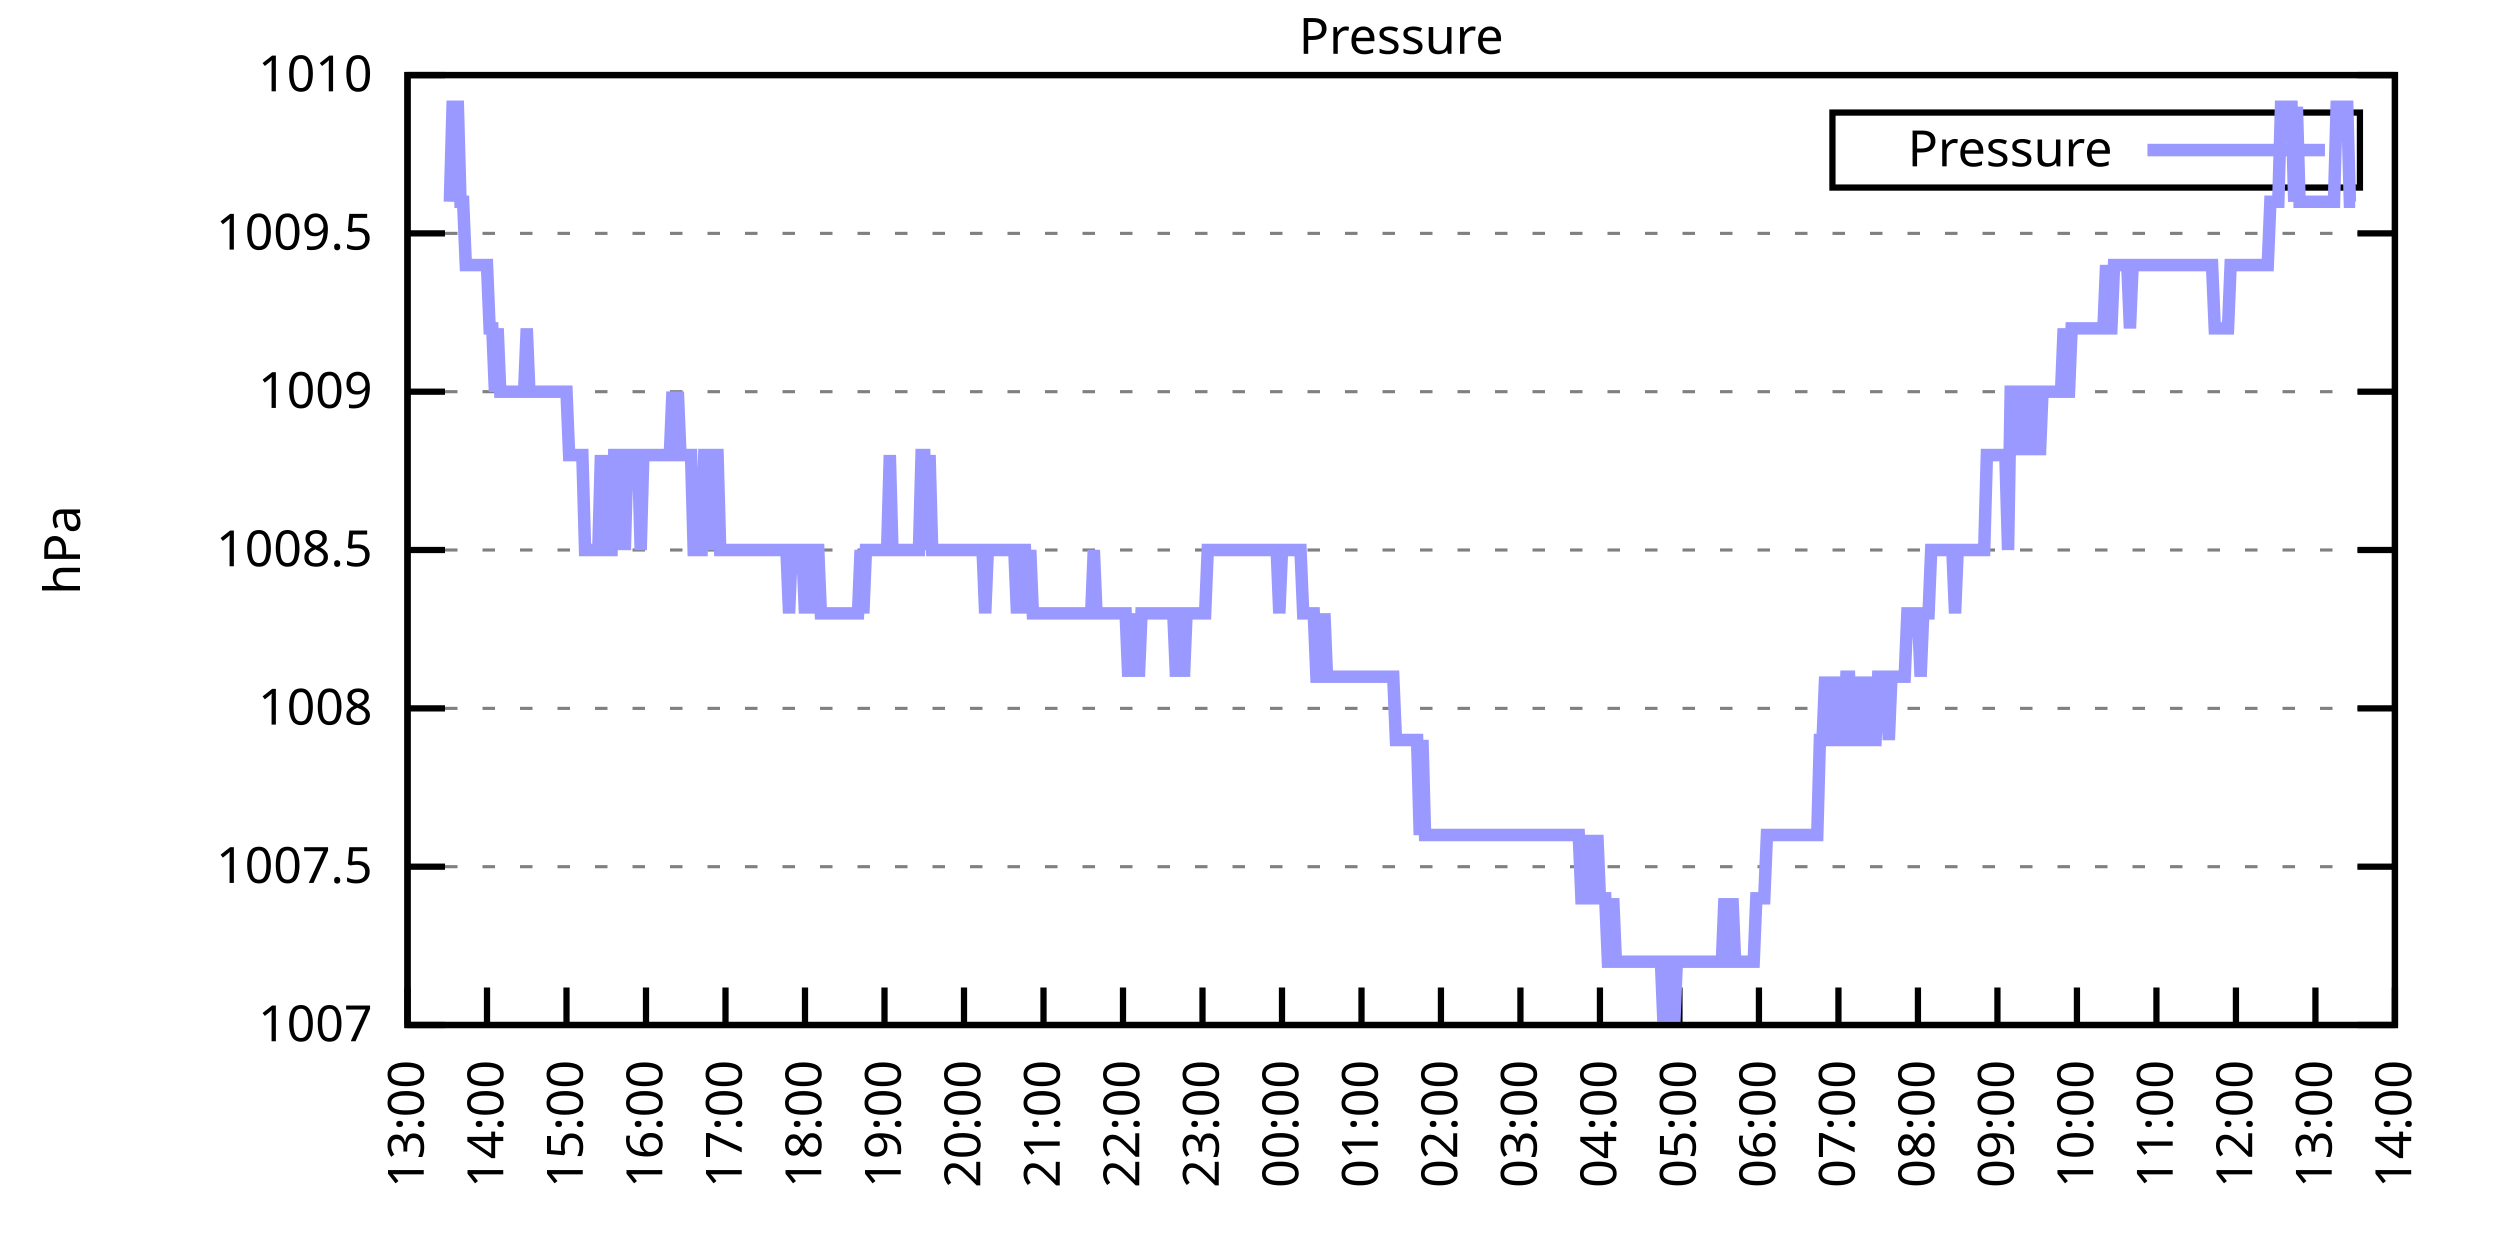
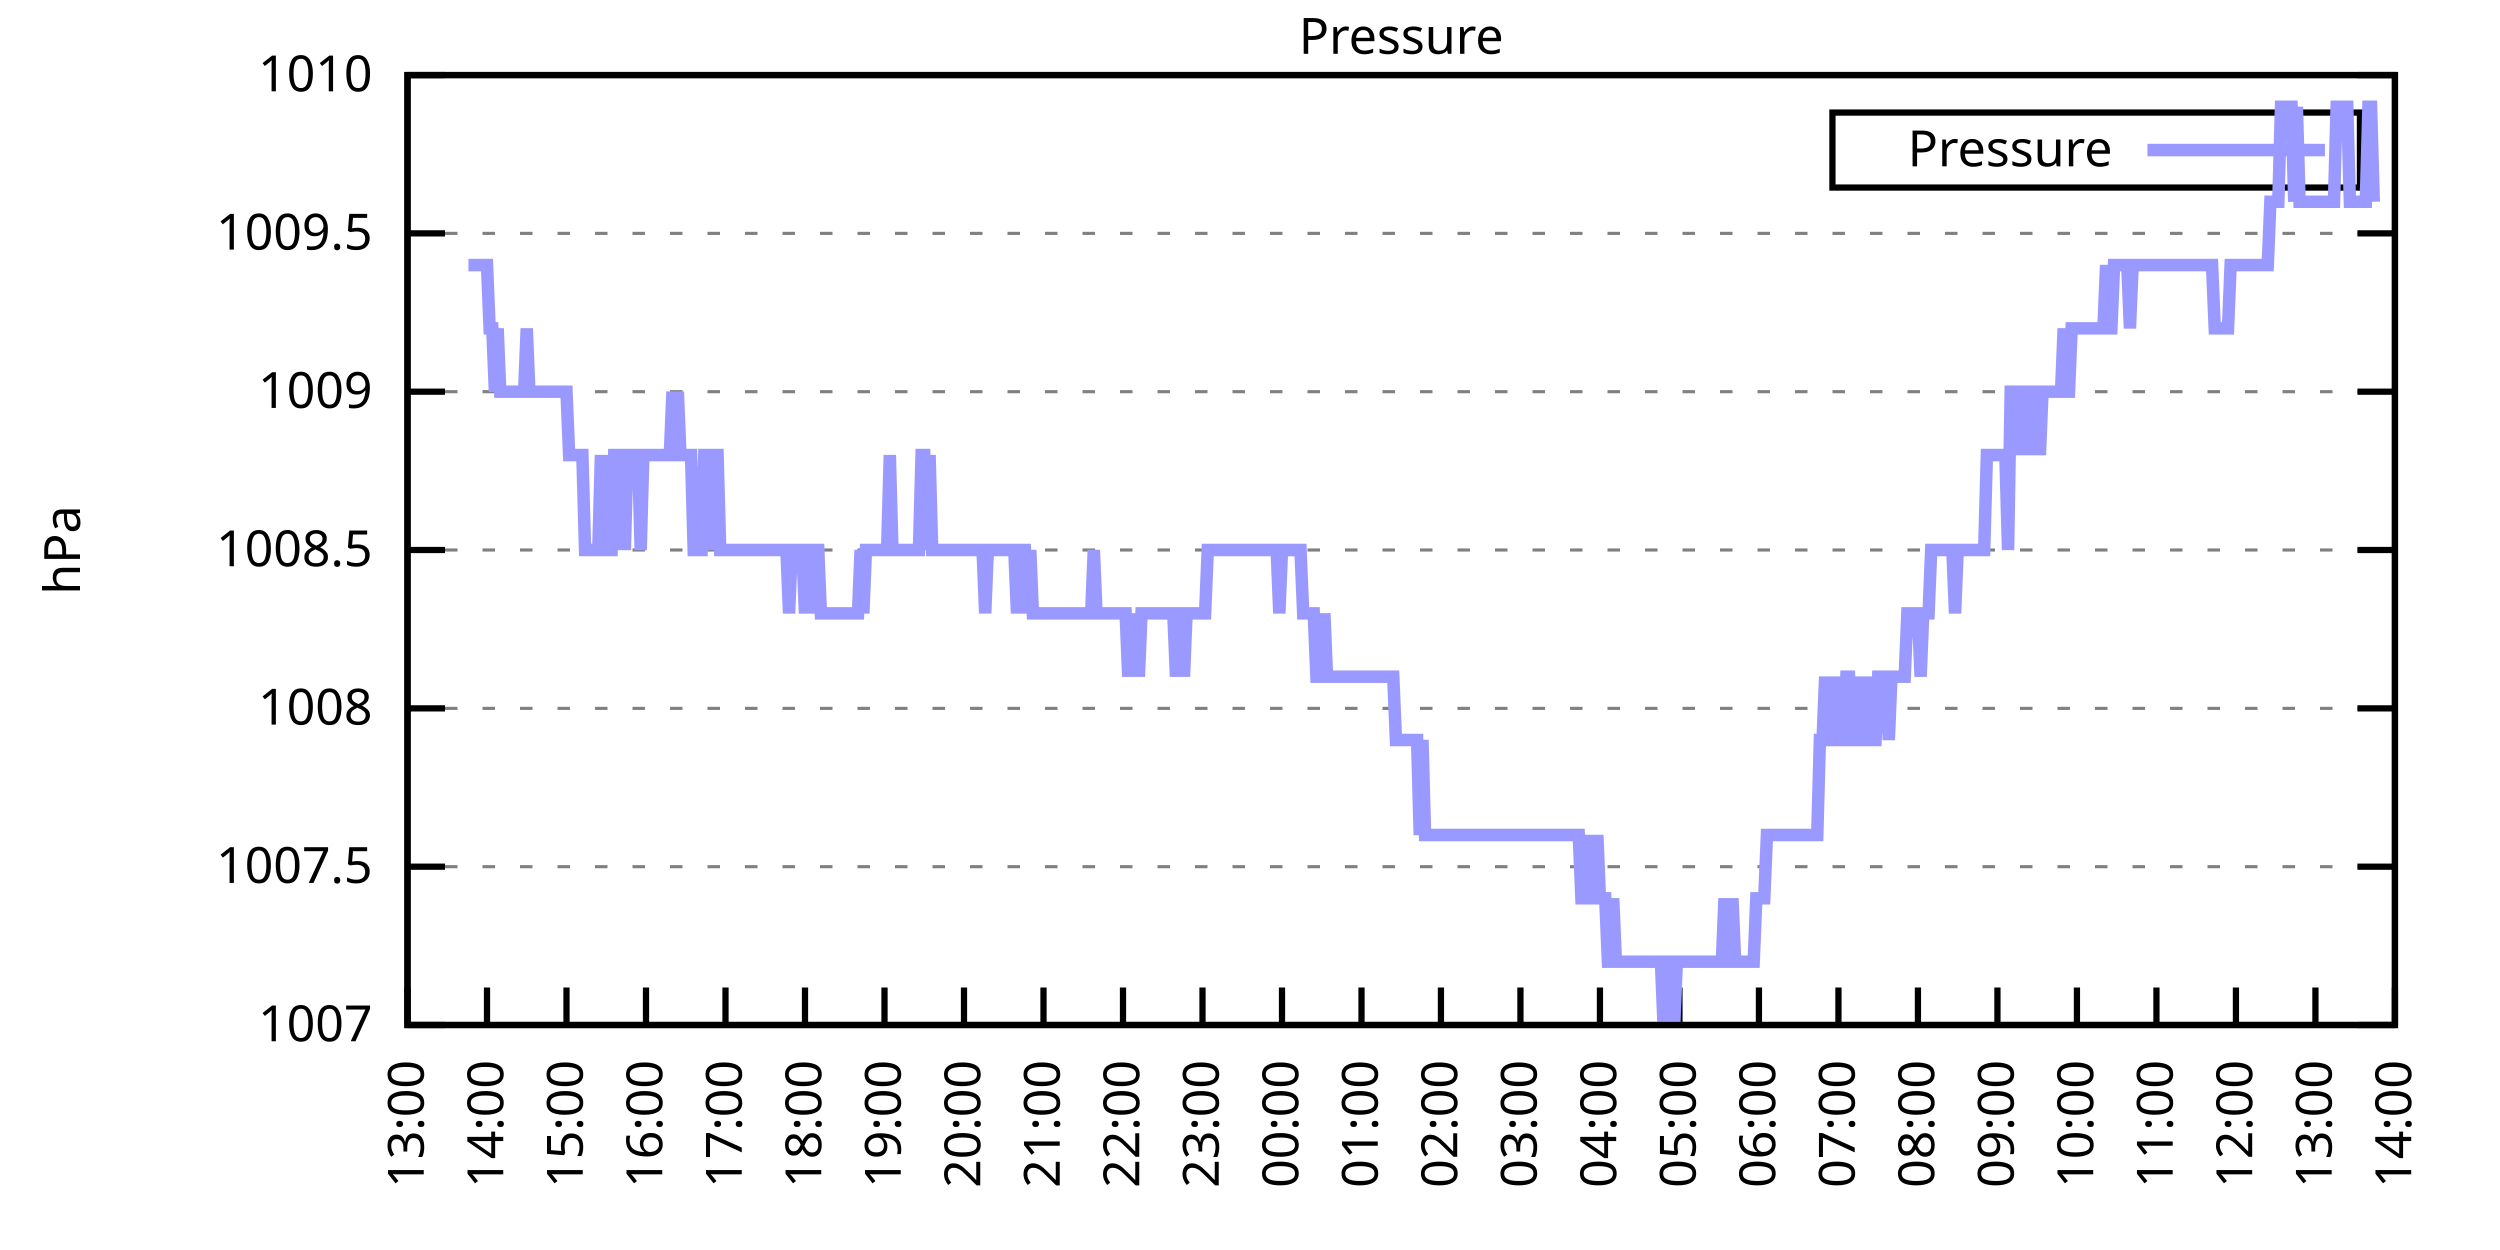
<svg xmlns="http://www.w3.org/2000/svg" xmlns:xlink="http://www.w3.org/1999/xlink" width="400" height="200" viewBox="0 0 400 200">
  <g id="gnuplot_canvas">
    <rect x="0" y="0" width="400" height="200" fill="none" />
    <defs>
      <circle id="gpDot" r="0.5" stroke-width="0.5" stroke="currentColor" />
      <path id="gpPt0" stroke-width="0.333" stroke="currentColor" d="M-1,0 h2 M0,-1 v2" />
      <path id="gpPt1" stroke-width="0.333" stroke="currentColor" d="M-1,-1 L1,1 M1,-1 L-1,1" />
      <path id="gpPt2" stroke-width="0.333" stroke="currentColor" d="M-1,0 L1,0 M0,-1 L0,1 M-1,-1 L1,1 M-1,1 L1,-1" />
      <rect id="gpPt3" stroke-width="0.333" stroke="currentColor" x="-1" y="-1" width="2" height="2" />
      <rect id="gpPt4" stroke-width="0.333" stroke="currentColor" fill="currentColor" x="-1" y="-1" width="2" height="2" />
      <circle id="gpPt5" stroke-width="0.333" stroke="currentColor" cx="0" cy="0" r="1" />
      <use xlink:href="#gpPt5" id="gpPt6" fill="currentColor" stroke="none" />
      <path id="gpPt7" stroke-width="0.333" stroke="currentColor" d="M0,-1.33 L-1.33,0.67 L1.33,0.67 z" />
      <use xlink:href="#gpPt7" id="gpPt8" fill="currentColor" stroke="none" />
      <use xlink:href="#gpPt7" id="gpPt9" stroke="currentColor" transform="rotate(180)" />
      <use xlink:href="#gpPt9" id="gpPt10" fill="currentColor" stroke="none" />
      <use xlink:href="#gpPt3" id="gpPt11" stroke="currentColor" transform="rotate(45)" />
      <use xlink:href="#gpPt11" id="gpPt12" fill="currentColor" stroke="none" />
      <path id="gpPt13" stroke-width="0.333" stroke="currentColor" d="M0,1.330 L1.265,0.411 L0.782,-1.067 L-0.782,-1.076 L-1.265,0.411 z" />
      <use xlink:href="#gpPt13" id="gpPt14" fill="currentColor" stroke="none" />
      <filter id="textbox" filterUnits="objectBoundingBox" x="0" y="0" height="1" width="1">
        <feFlood flood-color="white" flood-opacity="1" result="bgnd" />
        <feComposite in="SourceGraphic" in2="bgnd" operator="atop" />
      </filter>
      <filter id="greybox" filterUnits="objectBoundingBox" x="0" y="0" height="1" width="1">
        <feFlood flood-color="lightgrey" flood-opacity="1" result="grey" />
        <feComposite in="SourceGraphic" in2="grey" operator="atop" />
      </filter>
    </defs>
    <g fill="none" color="white" stroke="currentColor" stroke-width="1.00" stroke-linecap="butt" stroke-linejoin="miter">
</g>
    <g fill="none" color="black" stroke="currentColor" stroke-width="1.00" stroke-linecap="butt" stroke-linejoin="miter">
      <g stroke="none" shape-rendering="crispEdges">
        <polygon fill="rgb(255, 255, 255)" points="65.20,164.00 383.18,164.00 383.18,12.02 65.20,12.02 " />
      </g>
    </g>
    <g fill="none" color="black" stroke="currentColor" stroke-width="1.00" stroke-linecap="butt" stroke-linejoin="miter">
</g>
    <g fill="none" color="black" stroke="black" stroke-width="0.50" stroke-linecap="butt" stroke-linejoin="miter">
</g>
    <g fill="none" color="gray" stroke="currentColor" stroke-width="0.50" stroke-linecap="butt" stroke-linejoin="miter">
      <path stroke="gray" stroke-dasharray="2,4" class="gridline" d="M65.20,164.00 L383.19,164.00  " />
    </g>
    <g fill="none" color="gray" stroke="gray" stroke-width="1.00" stroke-linecap="butt" stroke-linejoin="miter">
</g>
    <g fill="none" color="black" stroke="currentColor" stroke-width="1.00" stroke-linecap="butt" stroke-linejoin="miter">
      <path stroke="black" d="M65.20,164.00 L71.20,164.00 M383.19,164.00 L377.19,164.00  " />
      <g transform="translate(59.60,166.60)" stroke="none" fill="black" font-family="Sans" font-size="8.00" text-anchor="end">
        <text>
          <tspan font-family="Sans"> 1007</tspan>
        </text>
      </g>
    </g>
    <g fill="none" color="black" stroke="currentColor" stroke-width="1.00" stroke-linecap="butt" stroke-linejoin="miter">
</g>
    <g fill="none" color="black" stroke="black" stroke-width="0.50" stroke-linecap="butt" stroke-linejoin="miter">
</g>
    <g fill="none" color="gray" stroke="currentColor" stroke-width="0.50" stroke-linecap="butt" stroke-linejoin="miter">
      <path stroke="gray" stroke-dasharray="2,4" class="gridline" d="M65.20,138.67 L383.19,138.67  " />
    </g>
    <g fill="none" color="gray" stroke="gray" stroke-width="1.00" stroke-linecap="butt" stroke-linejoin="miter">
</g>
    <g fill="none" color="black" stroke="currentColor" stroke-width="1.00" stroke-linecap="butt" stroke-linejoin="miter">
      <path stroke="black" d="M65.20,138.67 L71.20,138.67 M383.19,138.67 L377.19,138.67  " />
      <g transform="translate(59.60,141.27)" stroke="none" fill="black" font-family="Sans" font-size="8.00" text-anchor="end">
        <text>
          <tspan font-family="Sans"> 1007.5</tspan>
        </text>
      </g>
    </g>
    <g fill="none" color="black" stroke="currentColor" stroke-width="1.00" stroke-linecap="butt" stroke-linejoin="miter">
</g>
    <g fill="none" color="black" stroke="black" stroke-width="0.50" stroke-linecap="butt" stroke-linejoin="miter">
</g>
    <g fill="none" color="gray" stroke="currentColor" stroke-width="0.50" stroke-linecap="butt" stroke-linejoin="miter">
      <path stroke="gray" stroke-dasharray="2,4" class="gridline" d="M65.20,113.34 L383.19,113.34  " />
    </g>
    <g fill="none" color="gray" stroke="gray" stroke-width="1.00" stroke-linecap="butt" stroke-linejoin="miter">
</g>
    <g fill="none" color="black" stroke="currentColor" stroke-width="1.00" stroke-linecap="butt" stroke-linejoin="miter">
      <path stroke="black" d="M65.20,113.34 L71.20,113.34 M383.19,113.34 L377.19,113.34  " />
      <g transform="translate(59.60,115.94)" stroke="none" fill="black" font-family="Sans" font-size="8.00" text-anchor="end">
        <text>
          <tspan font-family="Sans"> 1008</tspan>
        </text>
      </g>
    </g>
    <g fill="none" color="black" stroke="currentColor" stroke-width="1.00" stroke-linecap="butt" stroke-linejoin="miter">
</g>
    <g fill="none" color="black" stroke="black" stroke-width="0.50" stroke-linecap="butt" stroke-linejoin="miter">
</g>
    <g fill="none" color="gray" stroke="currentColor" stroke-width="0.50" stroke-linecap="butt" stroke-linejoin="miter">
      <path stroke="gray" stroke-dasharray="2,4" class="gridline" d="M65.20,88.00 L383.19,88.00  " />
    </g>
    <g fill="none" color="gray" stroke="gray" stroke-width="1.00" stroke-linecap="butt" stroke-linejoin="miter">
</g>
    <g fill="none" color="black" stroke="currentColor" stroke-width="1.00" stroke-linecap="butt" stroke-linejoin="miter">
      <path stroke="black" d="M65.20,88.00 L71.20,88.00 M383.19,88.00 L377.19,88.00  " />
      <g transform="translate(59.60,90.60)" stroke="none" fill="black" font-family="Sans" font-size="8.00" text-anchor="end">
        <text>
          <tspan font-family="Sans"> 1008.5</tspan>
        </text>
      </g>
    </g>
    <g fill="none" color="black" stroke="currentColor" stroke-width="1.00" stroke-linecap="butt" stroke-linejoin="miter">
</g>
    <g fill="none" color="black" stroke="black" stroke-width="0.50" stroke-linecap="butt" stroke-linejoin="miter">
</g>
    <g fill="none" color="gray" stroke="currentColor" stroke-width="0.50" stroke-linecap="butt" stroke-linejoin="miter">
      <path stroke="gray" stroke-dasharray="2,4" class="gridline" d="M65.20,62.67 L383.19,62.67  " />
    </g>
    <g fill="none" color="gray" stroke="gray" stroke-width="1.00" stroke-linecap="butt" stroke-linejoin="miter">
</g>
    <g fill="none" color="black" stroke="currentColor" stroke-width="1.00" stroke-linecap="butt" stroke-linejoin="miter">
      <path stroke="black" d="M65.20,62.67 L71.20,62.67 M383.19,62.67 L377.19,62.67  " />
      <g transform="translate(59.60,65.27)" stroke="none" fill="black" font-family="Sans" font-size="8.00" text-anchor="end">
        <text>
          <tspan font-family="Sans"> 1009</tspan>
        </text>
      </g>
    </g>
    <g fill="none" color="black" stroke="currentColor" stroke-width="1.00" stroke-linecap="butt" stroke-linejoin="miter">
</g>
    <g fill="none" color="black" stroke="black" stroke-width="0.50" stroke-linecap="butt" stroke-linejoin="miter">
</g>
    <g fill="none" color="gray" stroke="currentColor" stroke-width="0.50" stroke-linecap="butt" stroke-linejoin="miter">
      <path stroke="gray" stroke-dasharray="2,4" class="gridline" d="M65.20,37.34 L383.19,37.34  " />
    </g>
    <g fill="none" color="gray" stroke="gray" stroke-width="1.00" stroke-linecap="butt" stroke-linejoin="miter">
</g>
    <g fill="none" color="black" stroke="currentColor" stroke-width="1.00" stroke-linecap="butt" stroke-linejoin="miter">
      <path stroke="black" d="M65.20,37.34 L71.20,37.34 M383.19,37.34 L377.19,37.34  " />
      <g transform="translate(59.60,39.94)" stroke="none" fill="black" font-family="Sans" font-size="8.00" text-anchor="end">
        <text>
          <tspan font-family="Sans"> 1009.5</tspan>
        </text>
      </g>
    </g>
    <g fill="none" color="black" stroke="currentColor" stroke-width="1.00" stroke-linecap="butt" stroke-linejoin="miter">
</g>
    <g fill="none" color="black" stroke="black" stroke-width="0.50" stroke-linecap="butt" stroke-linejoin="miter">
</g>
    <g fill="none" color="gray" stroke="currentColor" stroke-width="0.50" stroke-linecap="butt" stroke-linejoin="miter">
      <path stroke="gray" stroke-dasharray="2,4" class="gridline" d="M65.20,12.01 L383.19,12.01  " />
    </g>
    <g fill="none" color="gray" stroke="gray" stroke-width="1.00" stroke-linecap="butt" stroke-linejoin="miter">
</g>
    <g fill="none" color="black" stroke="currentColor" stroke-width="1.00" stroke-linecap="butt" stroke-linejoin="miter">
      <path stroke="black" d="M65.20,12.01 L71.20,12.01 M383.19,12.01 L377.19,12.01  " />
      <g transform="translate(59.60,14.61)" stroke="none" fill="black" font-family="Sans" font-size="8.00" text-anchor="end">
        <text>
          <tspan font-family="Sans"> 1010</tspan>
        </text>
      </g>
    </g>
    <g fill="none" color="black" stroke="currentColor" stroke-width="1.00" stroke-linecap="butt" stroke-linejoin="miter">
      <path stroke="black" d="M65.20,164.00 L65.20,158.00  " />
      <g transform="translate(67.80,169.60) rotate(270.00)" stroke="none" fill="black" font-family="Sans" font-size="8.00" text-anchor="end">
        <text>
          <tspan font-family="Sans">13:00</tspan>
        </text>
      </g>
    </g>
    <g fill="none" color="black" stroke="currentColor" stroke-width="1.00" stroke-linecap="butt" stroke-linejoin="miter">
      <path stroke="black" d="M77.92,164.00 L77.92,158.00  " />
      <g transform="translate(80.52,169.60) rotate(270.00)" stroke="none" fill="black" font-family="Sans" font-size="8.00" text-anchor="end">
        <text>
          <tspan font-family="Sans">14:00</tspan>
        </text>
      </g>
    </g>
    <g fill="none" color="black" stroke="currentColor" stroke-width="1.00" stroke-linecap="butt" stroke-linejoin="miter">
      <path stroke="black" d="M90.64,164.00 L90.64,158.00  " />
      <g transform="translate(93.24,169.60) rotate(270.00)" stroke="none" fill="black" font-family="Sans" font-size="8.00" text-anchor="end">
        <text>
          <tspan font-family="Sans">15:00</tspan>
        </text>
      </g>
    </g>
    <g fill="none" color="black" stroke="currentColor" stroke-width="1.00" stroke-linecap="butt" stroke-linejoin="miter">
      <path stroke="black" d="M103.36,164.00 L103.36,158.00  " />
      <g transform="translate(105.96,169.60) rotate(270.00)" stroke="none" fill="black" font-family="Sans" font-size="8.00" text-anchor="end">
        <text>
          <tspan font-family="Sans">16:00</tspan>
        </text>
      </g>
    </g>
    <g fill="none" color="black" stroke="currentColor" stroke-width="1.00" stroke-linecap="butt" stroke-linejoin="miter">
      <path stroke="black" d="M116.08,164.00 L116.08,158.00  " />
      <g transform="translate(118.68,169.60) rotate(270.00)" stroke="none" fill="black" font-family="Sans" font-size="8.00" text-anchor="end">
        <text>
          <tspan font-family="Sans">17:00</tspan>
        </text>
      </g>
    </g>
    <g fill="none" color="black" stroke="currentColor" stroke-width="1.00" stroke-linecap="butt" stroke-linejoin="miter">
      <path stroke="black" d="M128.80,164.00 L128.80,158.00  " />
      <g transform="translate(131.40,169.60) rotate(270.00)" stroke="none" fill="black" font-family="Sans" font-size="8.00" text-anchor="end">
        <text>
          <tspan font-family="Sans">18:00</tspan>
        </text>
      </g>
    </g>
    <g fill="none" color="black" stroke="currentColor" stroke-width="1.00" stroke-linecap="butt" stroke-linejoin="miter">
      <path stroke="black" d="M141.52,164.00 L141.52,158.00  " />
      <g transform="translate(144.12,169.60) rotate(270.00)" stroke="none" fill="black" font-family="Sans" font-size="8.00" text-anchor="end">
        <text>
          <tspan font-family="Sans">19:00</tspan>
        </text>
      </g>
    </g>
    <g fill="none" color="black" stroke="currentColor" stroke-width="1.00" stroke-linecap="butt" stroke-linejoin="miter">
      <path stroke="black" d="M154.24,164.00 L154.24,158.00  " />
      <g transform="translate(156.84,169.60) rotate(270.00)" stroke="none" fill="black" font-family="Sans" font-size="8.00" text-anchor="end">
        <text>
          <tspan font-family="Sans">20:00</tspan>
        </text>
      </g>
    </g>
    <g fill="none" color="black" stroke="currentColor" stroke-width="1.00" stroke-linecap="butt" stroke-linejoin="miter">
      <path stroke="black" d="M166.96,164.00 L166.96,158.00  " />
      <g transform="translate(169.56,169.60) rotate(270.00)" stroke="none" fill="black" font-family="Sans" font-size="8.00" text-anchor="end">
        <text>
          <tspan font-family="Sans">21:00</tspan>
        </text>
      </g>
    </g>
    <g fill="none" color="black" stroke="currentColor" stroke-width="1.00" stroke-linecap="butt" stroke-linejoin="miter">
      <path stroke="black" d="M179.68,164.00 L179.68,158.00  " />
      <g transform="translate(182.28,169.60) rotate(270.00)" stroke="none" fill="black" font-family="Sans" font-size="8.00" text-anchor="end">
        <text>
          <tspan font-family="Sans">22:00</tspan>
        </text>
      </g>
    </g>
    <g fill="none" color="black" stroke="currentColor" stroke-width="1.00" stroke-linecap="butt" stroke-linejoin="miter">
      <path stroke="black" d="M192.40,164.00 L192.40,158.00  " />
      <g transform="translate(195.00,169.60) rotate(270.00)" stroke="none" fill="black" font-family="Sans" font-size="8.00" text-anchor="end">
        <text>
          <tspan font-family="Sans">23:00</tspan>
        </text>
      </g>
    </g>
    <g fill="none" color="black" stroke="currentColor" stroke-width="1.00" stroke-linecap="butt" stroke-linejoin="miter">
      <path stroke="black" d="M205.12,164.00 L205.12,158.00  " />
      <g transform="translate(207.72,169.60) rotate(270.00)" stroke="none" fill="black" font-family="Sans" font-size="8.00" text-anchor="end">
        <text>
          <tspan font-family="Sans">00:00</tspan>
        </text>
      </g>
    </g>
    <g fill="none" color="black" stroke="currentColor" stroke-width="1.00" stroke-linecap="butt" stroke-linejoin="miter">
      <path stroke="black" d="M217.84,164.00 L217.84,158.00  " />
      <g transform="translate(220.44,169.60) rotate(270.00)" stroke="none" fill="black" font-family="Sans" font-size="8.00" text-anchor="end">
        <text>
          <tspan font-family="Sans">01:00</tspan>
        </text>
      </g>
    </g>
    <g fill="none" color="black" stroke="currentColor" stroke-width="1.00" stroke-linecap="butt" stroke-linejoin="miter">
      <path stroke="black" d="M230.55,164.00 L230.55,158.00  " />
      <g transform="translate(233.15,169.60) rotate(270.00)" stroke="none" fill="black" font-family="Sans" font-size="8.00" text-anchor="end">
        <text>
          <tspan font-family="Sans">02:00</tspan>
        </text>
      </g>
    </g>
    <g fill="none" color="black" stroke="currentColor" stroke-width="1.00" stroke-linecap="butt" stroke-linejoin="miter">
      <path stroke="black" d="M243.27,164.00 L243.27,158.00  " />
      <g transform="translate(245.87,169.60) rotate(270.00)" stroke="none" fill="black" font-family="Sans" font-size="8.00" text-anchor="end">
        <text>
          <tspan font-family="Sans">03:00</tspan>
        </text>
      </g>
    </g>
    <g fill="none" color="black" stroke="currentColor" stroke-width="1.00" stroke-linecap="butt" stroke-linejoin="miter">
      <path stroke="black" d="M255.99,164.00 L255.99,158.00  " />
      <g transform="translate(258.59,169.60) rotate(270.00)" stroke="none" fill="black" font-family="Sans" font-size="8.00" text-anchor="end">
        <text>
          <tspan font-family="Sans">04:00</tspan>
        </text>
      </g>
    </g>
    <g fill="none" color="black" stroke="currentColor" stroke-width="1.00" stroke-linecap="butt" stroke-linejoin="miter">
      <path stroke="black" d="M268.71,164.00 L268.71,158.00  " />
      <g transform="translate(271.31,169.60) rotate(270.00)" stroke="none" fill="black" font-family="Sans" font-size="8.00" text-anchor="end">
        <text>
          <tspan font-family="Sans">05:00</tspan>
        </text>
      </g>
    </g>
    <g fill="none" color="black" stroke="currentColor" stroke-width="1.00" stroke-linecap="butt" stroke-linejoin="miter">
      <path stroke="black" d="M281.43,164.00 L281.43,158.00  " />
      <g transform="translate(284.03,169.60) rotate(270.00)" stroke="none" fill="black" font-family="Sans" font-size="8.00" text-anchor="end">
        <text>
          <tspan font-family="Sans">06:00</tspan>
        </text>
      </g>
    </g>
    <g fill="none" color="black" stroke="currentColor" stroke-width="1.00" stroke-linecap="butt" stroke-linejoin="miter">
      <path stroke="black" d="M294.15,164.00 L294.15,158.00  " />
      <g transform="translate(296.75,169.60) rotate(270.00)" stroke="none" fill="black" font-family="Sans" font-size="8.00" text-anchor="end">
        <text>
          <tspan font-family="Sans">07:00</tspan>
        </text>
      </g>
    </g>
    <g fill="none" color="black" stroke="currentColor" stroke-width="1.00" stroke-linecap="butt" stroke-linejoin="miter">
      <path stroke="black" d="M306.87,164.00 L306.87,158.00  " />
      <g transform="translate(309.47,169.60) rotate(270.00)" stroke="none" fill="black" font-family="Sans" font-size="8.00" text-anchor="end">
        <text>
          <tspan font-family="Sans">08:00</tspan>
        </text>
      </g>
    </g>
    <g fill="none" color="black" stroke="currentColor" stroke-width="1.00" stroke-linecap="butt" stroke-linejoin="miter">
      <path stroke="black" d="M319.59,164.00 L319.59,158.00  " />
      <g transform="translate(322.19,169.60) rotate(270.00)" stroke="none" fill="black" font-family="Sans" font-size="8.00" text-anchor="end">
        <text>
          <tspan font-family="Sans">09:00</tspan>
        </text>
      </g>
    </g>
    <g fill="none" color="black" stroke="currentColor" stroke-width="1.00" stroke-linecap="butt" stroke-linejoin="miter">
      <path stroke="black" d="M332.31,164.00 L332.31,158.00  " />
      <g transform="translate(334.91,169.60) rotate(270.00)" stroke="none" fill="black" font-family="Sans" font-size="8.00" text-anchor="end">
        <text>
          <tspan font-family="Sans">10:00</tspan>
        </text>
      </g>
    </g>
    <g fill="none" color="black" stroke="currentColor" stroke-width="1.00" stroke-linecap="butt" stroke-linejoin="miter">
      <path stroke="black" d="M345.03,164.00 L345.03,158.00  " />
      <g transform="translate(347.63,169.60) rotate(270.00)" stroke="none" fill="black" font-family="Sans" font-size="8.00" text-anchor="end">
        <text>
          <tspan font-family="Sans">11:00</tspan>
        </text>
      </g>
    </g>
    <g fill="none" color="black" stroke="currentColor" stroke-width="1.00" stroke-linecap="butt" stroke-linejoin="miter">
      <path stroke="black" d="M357.75,164.00 L357.75,158.00  " />
      <g transform="translate(360.35,169.60) rotate(270.00)" stroke="none" fill="black" font-family="Sans" font-size="8.00" text-anchor="end">
        <text>
          <tspan font-family="Sans">12:00</tspan>
        </text>
      </g>
    </g>
    <g fill="none" color="black" stroke="currentColor" stroke-width="1.00" stroke-linecap="butt" stroke-linejoin="miter">
      <path stroke="black" d="M370.47,164.00 L370.47,158.00  " />
      <g transform="translate(373.07,169.60) rotate(270.00)" stroke="none" fill="black" font-family="Sans" font-size="8.00" text-anchor="end">
        <text>
          <tspan font-family="Sans">13:00</tspan>
        </text>
      </g>
    </g>
    <g fill="none" color="black" stroke="currentColor" stroke-width="1.00" stroke-linecap="butt" stroke-linejoin="miter">
      <path stroke="black" d="M383.19,164.00 L383.19,158.00  " />
      <g transform="translate(385.79,169.60) rotate(270.00)" stroke="none" fill="black" font-family="Sans" font-size="8.00" text-anchor="end">
        <text>
          <tspan font-family="Sans">14:00</tspan>
        </text>
      </g>
    </g>
    <g fill="none" color="black" stroke="currentColor" stroke-width="1.00" stroke-linecap="butt" stroke-linejoin="miter">
</g>
    <g fill="none" color="black" stroke="currentColor" stroke-width="1.00" stroke-linecap="butt" stroke-linejoin="miter">
      <path stroke="black" d="M65.20,12.01 L65.20,164.00 L383.19,164.00 L383.19,12.01 L65.20,12.01 Z  " />
    </g>
    <g fill="none" color="black" stroke="currentColor" stroke-width="1.00" stroke-linecap="butt" stroke-linejoin="miter">
</g>
    <g fill="none" color="black" stroke="currentColor" stroke-width="1.00" stroke-linecap="butt" stroke-linejoin="miter">
      <path stroke="black" d="M293.19,30.01 L293.19,18.01 L377.59,18.01 L377.59,30.01 L293.19,30.01 Z  " />
    </g>
    <g id="Pressure_plot_1">
      <g fill="none" color="white" stroke="black" stroke-width="2.00" stroke-linecap="butt" stroke-linejoin="miter">
</g>
      <g fill="none" color="black" stroke="currentColor" stroke-width="2.00" stroke-linecap="butt" stroke-linejoin="miter">
        <g transform="translate(337.99,26.61)" stroke="none" fill="black" font-family="Sans" font-size="8.00" text-anchor="end">
          <text>
            <tspan font-family="Sans">Pressure</tspan>
          </text>
        </g>
      </g>
      <g fill="none" color="black" stroke="currentColor" stroke-width="2.00" stroke-linecap="butt" stroke-linejoin="miter">
-         <path stroke="rgb(153, 153, 255)" d="M343.59,24.01 L371.99,24.01 M71.98,32.28 L72.41,17.08 L72.83,17.08 L73.26,17.08 L73.68,32.28 L74.10,32.28   L74.53,42.41 L74.95,42.41 L75.38,42.41 L75.80,42.41 L76.22,42.41 L76.65,42.41 L77.07,42.41 L77.50,42.41   L77.92,42.41 L78.34,52.54 L78.77,52.54 L79.19,62.67 L79.62,52.54 L80.04,62.67 L80.46,62.67 L80.89,62.67   L81.31,62.67 L81.74,62.67 L82.16,62.67 L82.58,62.67 L83.01,62.67 L83.43,62.67 L83.86,62.67 L84.28,52.54   L84.70,62.67 L85.13,62.67 L85.55,62.67 L85.98,62.67 L86.40,62.67 L86.82,62.67 L87.25,62.67 L87.67,62.67   L88.10,62.67 L88.52,62.67 L88.94,62.67 L89.37,62.67 L89.79,62.67 L90.22,62.67 L90.64,62.67 L91.06,72.81   L91.49,72.81 L91.91,72.81 L92.34,72.81 L92.76,72.81 L93.18,72.81 L93.61,88.00 L94.03,88.00 L94.46,88.00   L94.88,88.00 L95.30,88.00 L95.73,88.00 L96.15,72.81 L96.58,88.00 L97.00,72.81 L97.42,88.00 L97.85,88.00   L98.27,72.81 L98.69,72.81 L99.12,88.00 L99.54,72.81 L99.97,88.00 L100.39,72.81 L100.81,72.81 L101.24,72.81   L101.66,72.81 L102.09,72.81 L102.51,88.00 L102.93,72.81 L103.36,72.81 L103.78,72.81 L104.21,72.81 L104.63,72.81   L105.05,72.81 L105.48,72.81 L105.90,72.81 L106.33,72.81 L106.75,72.81 L107.17,72.81 L107.60,62.67 L108.02,72.81   L108.45,62.67 L108.87,72.81 L109.29,72.81 L109.72,72.81 L110.14,72.81 L110.57,72.81 L110.99,88.00 L111.41,88.00   L111.84,88.00 L112.26,88.00 L112.69,72.81 L113.11,72.81 L113.53,72.81 L113.96,88.00 L114.38,72.81 L114.81,72.81   L115.23,88.00 L115.65,88.00 L116.08,88.00 L116.50,88.00 L116.93,88.00 L117.35,88.00 L117.77,88.00 L118.20,88.00   L118.62,88.00 L119.05,88.00 L119.47,88.00 L119.89,88.00 L120.32,88.00 L120.74,88.00 L121.17,88.00 L121.59,88.00   L122.01,88.00 L122.44,88.00 L122.86,88.00 L123.29,88.00 L123.71,88.00 L124.13,88.00 L124.56,88.00 L124.98,88.00   L125.41,88.00 L125.83,88.00 L126.25,98.14 L126.68,88.00 L127.10,88.00 L127.53,88.00 L127.95,88.00 L128.37,88.00   L128.80,98.14 L129.22,88.00 L129.65,98.14 L130.07,88.00 L130.49,88.00 L130.92,88.00 L131.34,98.14 L131.77,98.14   L132.19,98.14 L132.61,98.14 L133.04,98.14 L133.46,98.14 L133.89,98.14 L134.31,98.14 L134.73,98.14 L135.16,98.14   L135.58,98.14 L136.01,98.14 L136.43,98.14 L136.85,98.14 L137.28,98.14 L137.70,88.00 L138.13,98.14 L138.55,88.00   L138.97,88.00 L139.40,88.00 L139.82,88.00 L140.25,88.00 L140.67,88.00 L141.09,88.00 L141.52,88.00 L141.94,88.00   L142.37,72.81 L142.79,88.00 L143.21,88.00 L143.64,88.00 L144.06,88.00 L144.49,88.00 L144.91,88.00 L145.33,88.00   L145.76,88.00 L146.18,88.00 L146.61,88.00 L147.03,88.00 L147.45,72.81 L147.88,72.81 L148.30,88.00 L148.73,72.81   L149.15,88.00 L149.57,88.00 L150.00,88.00 L150.42,88.00 L150.85,88.00 L151.27,88.00 L151.69,88.00 L152.12,88.00   L152.54,88.00 L152.97,88.00 L153.39,88.00 L153.81,88.00 L154.24,88.00 L154.66,88.00 L155.09,88.00 L155.51,88.00   L155.93,88.00 L156.36,88.00 L156.78,88.00 L157.21,88.00 L157.63,98.14 L158.05,88.00 L158.48,88.00 L158.90,88.00   L159.33,88.00 L159.75,88.00 L160.17,88.00 L160.60,88.00 L161.02,88.00 L161.44,88.00 L161.87,88.00 L162.29,88.00   L162.72,98.14 L163.14,88.00 L163.56,88.00 L163.99,88.00 L164.41,98.14 L164.84,88.00 L165.26,98.14 L165.68,98.14   L166.11,98.14 L166.53,98.14 L166.96,98.14 L167.38,98.14 L167.80,98.14 L168.23,98.14 L168.65,98.14 L169.08,98.14   L169.50,98.14 L169.92,98.14 L170.35,98.14 L170.77,98.14 L171.20,98.14 L171.62,98.14 L172.04,98.14 L172.47,98.14   L172.89,98.14 L173.32,98.14 L173.74,98.14 L174.16,98.14 L174.59,98.14 L175.01,88.00 L175.44,98.14 L175.86,98.14   L176.28,98.14 L176.71,98.14 L177.13,98.14 L177.56,98.14 L177.98,98.14 L178.40,98.14 L178.83,98.14 L179.25,98.14   L179.68,98.14 L180.10,98.14 L180.52,108.27 L180.95,98.14 L181.37,108.27 L181.80,98.14 L182.22,108.27 L182.64,98.14   L183.07,98.14 L183.49,98.14 L183.92,98.14 L184.34,98.14 L184.76,98.14 L185.19,98.14 L185.61,98.14 L186.04,98.14   L186.46,98.14 L186.88,98.14 L187.31,98.14 L187.73,98.14 L188.16,108.27 L188.58,98.14 L189.00,98.14 L189.43,108.27   L189.85,98.14 L190.28,98.14 L190.70,98.14 L191.12,98.14 L191.55,98.14 L191.97,98.14 L192.40,98.14 L192.82,98.14   L193.24,88.00 L193.67,88.00 L194.09,88.00 L194.52,88.00 L194.94,88.00 L195.36,88.00 L195.79,88.00 L196.21,88.00   L196.64,88.00 L197.06,88.00 L197.48,88.00 L197.91,88.00 L198.33,88.00 L198.76,88.00 L199.18,88.00 L199.60,88.00   L200.03,88.00 L200.45,88.00 L200.88,88.00 L201.30,88.00 L201.72,88.00 L202.15,88.00 L202.57,88.00 L203.00,88.00   L203.42,88.00 L203.84,88.00 L204.27,88.00 L204.69,98.14 L205.12,88.00 L205.54,88.00 L205.96,88.00 L206.39,88.00   L206.81,88.00 L207.24,88.00 L207.66,88.00 L208.08,88.00 L208.51,98.14 L208.93,98.14 L209.36,98.14 L209.78,98.14   L210.20,98.14 L210.63,108.27 L211.05,108.27 L211.48,108.27 L211.90,98.14 L212.32,108.27 L212.75,108.27 L213.17,108.27   L213.60,108.27 L214.02,108.27 L214.44,108.27 L214.87,108.27 L215.29,108.27 L215.72,108.27 L216.14,108.27 L216.56,108.27   L216.99,108.27 L217.41,108.27 L217.84,108.27 L218.26,108.27 L218.68,108.27 L219.11,108.27 L219.53,108.27 L219.96,108.27   L220.38,108.27 L220.80,108.27 L221.23,108.27 L221.65,108.27 L222.08,108.27 L222.50,108.27 L222.92,108.27 L223.35,118.40   L223.77,118.40 L224.20,118.40 L224.62,118.40 L225.04,118.40 L225.47,118.40 L225.89,118.40 L226.31,118.40 L226.74,118.40   L227.16,133.60 L227.59,118.40 L228.01,133.60 L228.43,133.60 L228.86,133.60 L229.28,133.60 L229.71,133.60 L230.13,133.60   L230.55,133.60 L230.98,133.60 L231.40,133.60 L231.83,133.60 L232.25,133.60 L232.67,133.60 L233.10,133.60 L233.52,133.60   L233.95,133.60 L234.37,133.60 L234.79,133.60 L235.22,133.60 L235.64,133.60 L236.07,133.60 L236.49,133.60 L236.91,133.60   L237.34,133.60 L237.76,133.60 L238.19,133.60 L238.61,133.60 L239.03,133.60 L239.46,133.60 L239.88,133.60 L240.31,133.60   L240.73,133.60 L241.15,133.60 L241.58,133.60 L242.00,133.60 L242.43,133.60 L242.85,133.60 L243.27,133.60 L243.70,133.60   L244.12,133.60 L244.55,133.60 L244.97,133.60 L245.39,133.60 L245.82,133.60 L246.24,133.60 L246.67,133.60 L247.09,133.60   L247.51,133.60 L247.94,133.60 L248.36,133.60 L248.79,133.60 L249.21,133.60 L249.63,133.60 L250.06,133.60 L250.48,133.60   L250.91,133.60 L251.33,133.60 L251.75,133.60 L252.18,133.60 L252.60,133.60 L253.03,143.73 L253.45,143.73 L253.87,133.60   L254.30,143.73 L254.72,143.73 L255.15,143.73 L255.57,133.60 L255.99,143.73 L256.42,143.73 L256.84,143.73 L257.27,153.87   L257.69,153.87 L258.11,143.73 L258.54,153.87 L258.96,153.87 L259.39,153.87 L259.81,153.87 L260.23,153.87 L260.66,153.87   L261.08,153.87 L261.51,153.87 L261.93,153.87 L262.35,153.87 L262.78,153.87 L263.20,153.87 L263.63,153.87 L264.05,153.87   L264.47,153.87 L264.90,153.87 L265.32,153.87 L265.75,153.87 L266.17,164.00 L266.59,153.87 L267.02,153.87 L267.44,153.87   L267.87,164.00 L268.29,153.87 L268.71,153.87 L269.14,153.87 L269.56,153.87 L269.99,153.87 L270.41,153.87 L270.83,153.87   L271.26,153.87 L271.68,153.87 L272.11,153.87 L272.53,153.87 L272.95,153.87 L273.38,153.87 L273.80,153.87 L274.23,153.87   L274.65,153.87 L275.07,153.87 L275.50,153.87 L275.92,143.73 L276.35,153.87 L276.77,153.87 L277.19,143.73 L277.62,153.87   L278.04,153.87 L278.47,153.87 L278.89,153.87 L279.31,153.87 L279.74,153.87 L280.16,153.87 L280.59,153.87 L281.01,143.73   L281.43,143.73 L281.86,143.73 L282.28,143.73 L282.71,133.60 L283.13,133.60 L283.55,133.60 L283.98,133.60 L284.40,133.60   L284.83,133.60 L285.25,133.60 L285.67,133.60 L286.10,133.60 L286.52,133.60 L286.95,133.60 L287.37,133.60 L287.79,133.60   L288.22,133.60 L288.64,133.60 L289.06,133.60 L289.49,133.60 L289.91,133.60 L290.34,133.60 L290.76,133.60 L291.18,118.40   L291.61,118.40 L292.03,108.27 L292.46,118.40 L292.88,118.40 L293.30,108.27 L293.73,118.40 L294.15,108.27 L294.58,118.40   L295.00,118.40 L295.42,108.27 L295.85,108.27 L296.27,118.40 L296.70,118.40 L297.12,118.40 L297.54,108.27 L297.97,118.40   L298.39,118.40 L298.82,118.40 L299.24,108.27 L299.66,118.40 L300.09,118.40 L300.51,108.27 L300.94,108.27 L301.36,108.27   L301.78,108.27 L302.21,118.40 L302.63,108.27 L303.06,108.27 L303.48,108.27 L303.90,108.27 L304.33,108.27 L304.75,108.27   L305.18,98.14 L305.60,98.14 L306.02,98.14 L306.45,98.14 L306.87,98.14 L307.30,108.27 L307.72,98.14 L308.14,98.14   L308.57,98.14 L308.99,88.00 L309.42,88.00 L309.84,88.00 L310.26,88.00 L310.69,88.00 L311.11,88.00 L311.54,88.00   L311.96,88.00 L312.38,88.00 L312.81,98.14 L313.23,88.00 L313.66,88.00 L314.08,88.00 L314.50,88.00 L314.93,88.00   L315.35,88.00 L315.78,88.00 L316.20,88.00 L316.62,88.00 L317.05,88.00 L317.47,88.00 L317.90,72.81 L318.32,72.81   L318.74,72.81 L319.17,72.81 L319.59,72.81 L320.02,72.81 L320.44,72.81 L320.86,72.81 L321.29,88.00 L321.71,62.67   L322.14,62.67 L322.56,72.81 L322.98,62.67 L323.41,62.67 L323.83,62.67 L324.26,72.81 L324.68,62.67 L325.10,62.67   L325.53,72.81 L325.95,62.67 L326.38,72.81 L326.80,62.67 L327.22,62.67 L327.65,62.67 L328.07,62.67 L328.50,62.67   L328.92,62.67 L329.34,62.67 L329.77,62.67 L330.19,52.54 L330.62,62.67 L331.04,62.67 L331.46,52.54 L331.89,52.54   L332.31,52.54 L332.74,52.54 L333.16,52.54 L333.58,52.54 L334.01,52.54 L334.43,52.54 L334.86,52.54 L335.28,52.54   L335.70,52.54 L336.13,52.54 L336.55,52.54 L336.98,42.41 L337.40,52.54 L337.82,52.54 L338.25,42.41 L338.67,42.41   L339.10,42.41 L339.52,42.41 L339.94,42.41 L340.37,42.41 L340.79,52.54 L341.22,42.41 L341.64,42.41 L342.06,42.41   L342.49,42.41 L342.91,42.41 L343.34,42.41 L343.76,42.41 L344.18,42.41 L344.61,42.41 L345.03,42.41 L345.46,42.41   L345.88,42.41 L346.30,42.41 L346.73,42.41 L347.15,42.41 L347.58,42.41 L348.00,42.41 L348.42,42.41 L348.85,42.41   L349.27,42.41 L349.70,42.41 L350.12,42.41 L350.54,42.41 L350.97,42.41 L351.39,42.41 L351.81,42.41 L352.24,42.41   L352.66,42.41 L353.09,42.41 L353.51,42.41 L353.93,42.41 L354.36,52.54 L354.78,52.54 L355.21,52.54 L355.63,52.54   L356.05,52.54 L356.48,52.54 L356.90,42.41 L357.33,42.41 L357.75,42.41 L358.17,42.41 L358.60,42.41 L359.02,42.41   L359.45,42.41 L359.87,42.41 L360.29,42.41 L360.72,42.41 L361.14,42.41 L361.57,42.41 L361.99,42.41 L362.41,42.41   L362.84,42.41 L363.26,32.28 L363.69,32.28 L364.11,32.28 L364.53,32.28 L364.96,17.08 L365.38,17.08 L365.81,17.08   L366.23,17.08 L366.65,17.08 L367.08,32.28 L367.50,17.08 L367.93,32.28 L368.35,32.28 L368.77,32.28 L369.20,32.28   L369.62,32.28 L370.05,32.28 L370.47,32.28 L370.89,32.28 L371.32,32.28 L371.74,32.28 L372.17,32.28 L372.59,32.28   L373.01,32.28 L373.44,32.28 L373.86,17.08 L374.29,17.08 L374.71,17.08 L375.13,17.08 L375.56,17.08 L375.98,32.28   L376.41,32.28 L376.83,32.28  " />
+         <path stroke="rgb(153, 153, 255)" d="M343.59,24.01 L371.99,24.01 M74.95,42.41 L75.38,42.41 L75.80,42.41 L76.22,42.41 L76.65,42.41 L77.07,42.41   L77.50,42.41 L77.92,42.41 L78.34,52.54 L78.77,52.54 L79.19,62.67 L79.62,52.54 L80.04,62.67 L80.46,62.67   L80.89,62.67 L81.31,62.67 L81.74,62.67 L82.16,62.67 L82.58,62.67 L83.01,62.67 L83.43,62.67 L83.86,62.67   L84.28,52.54 L84.70,62.67 L85.13,62.67 L85.55,62.67 L85.98,62.67 L86.40,62.67 L86.82,62.67 L87.25,62.67   L87.67,62.67 L88.10,62.67 L88.52,62.67 L88.94,62.67 L89.37,62.67 L89.79,62.67 L90.22,62.67 L90.64,62.67   L91.06,72.81 L91.49,72.81 L91.91,72.81 L92.34,72.81 L92.76,72.81 L93.18,72.81 L93.61,88.00 L94.03,88.00   L94.46,88.00 L94.88,88.00 L95.30,88.00 L95.73,88.00 L96.15,72.81 L96.58,88.00 L97.00,72.81 L97.42,88.00   L97.85,88.00 L98.27,72.81 L98.69,72.81 L99.12,88.00 L99.54,72.81 L99.97,88.00 L100.39,72.81 L100.81,72.81   L101.24,72.81 L101.66,72.81 L102.09,72.81 L102.51,88.00 L102.93,72.81 L103.36,72.81 L103.78,72.81 L104.21,72.81   L104.63,72.81 L105.05,72.81 L105.48,72.81 L105.90,72.81 L106.33,72.81 L106.75,72.81 L107.17,72.81 L107.60,62.67   L108.02,72.81 L108.45,62.67 L108.87,72.81 L109.29,72.81 L109.72,72.81 L110.14,72.81 L110.57,72.81 L110.99,88.00   L111.41,88.00 L111.84,88.00 L112.26,88.00 L112.69,72.81 L113.11,72.81 L113.53,72.81 L113.96,88.00 L114.38,72.81   L114.81,72.81 L115.23,88.00 L115.65,88.00 L116.08,88.00 L116.50,88.00 L116.93,88.00 L117.35,88.00 L117.77,88.00   L118.20,88.00 L118.62,88.00 L119.05,88.00 L119.47,88.00 L119.89,88.00 L120.32,88.00 L120.74,88.00 L121.17,88.00   L121.59,88.00 L122.01,88.00 L122.44,88.00 L122.86,88.00 L123.29,88.00 L123.71,88.00 L124.13,88.00 L124.56,88.00   L124.98,88.00 L125.41,88.00 L125.83,88.00 L126.25,98.14 L126.68,88.00 L127.10,88.00 L127.53,88.00 L127.95,88.00   L128.37,88.00 L128.80,98.14 L129.22,88.00 L129.65,98.14 L130.07,88.00 L130.49,88.00 L130.92,88.00 L131.34,98.14   L131.77,98.14 L132.19,98.14 L132.61,98.14 L133.04,98.14 L133.46,98.14 L133.89,98.14 L134.31,98.14 L134.73,98.14   L135.16,98.14 L135.58,98.14 L136.01,98.14 L136.43,98.14 L136.85,98.14 L137.28,98.14 L137.70,88.00 L138.13,98.14   L138.55,88.00 L138.97,88.00 L139.40,88.00 L139.82,88.00 L140.25,88.00 L140.67,88.00 L141.09,88.00 L141.52,88.00   L141.94,88.00 L142.37,72.81 L142.79,88.00 L143.21,88.00 L143.64,88.00 L144.06,88.00 L144.49,88.00 L144.91,88.00   L145.33,88.00 L145.76,88.00 L146.18,88.00 L146.61,88.00 L147.03,88.00 L147.45,72.81 L147.88,72.81 L148.30,88.00   L148.73,72.81 L149.15,88.00 L149.57,88.00 L150.00,88.00 L150.42,88.00 L150.85,88.00 L151.27,88.00 L151.69,88.00   L152.12,88.00 L152.54,88.00 L152.97,88.00 L153.39,88.00 L153.81,88.00 L154.24,88.00 L154.66,88.00 L155.09,88.00   L155.51,88.00 L155.93,88.00 L156.36,88.00 L156.78,88.00 L157.21,88.00 L157.63,98.14 L158.05,88.00 L158.48,88.00   L158.90,88.00 L159.33,88.00 L159.75,88.00 L160.17,88.00 L160.60,88.00 L161.02,88.00 L161.44,88.00 L161.87,88.00   L162.29,88.00 L162.72,98.14 L163.14,88.00 L163.56,88.00 L163.99,88.00 L164.41,98.14 L164.84,88.00 L165.26,98.14   L165.68,98.14 L166.11,98.14 L166.53,98.14 L166.96,98.14 L167.38,98.14 L167.80,98.14 L168.23,98.14 L168.65,98.14   L169.08,98.14 L169.50,98.14 L169.92,98.14 L170.35,98.14 L170.77,98.14 L171.20,98.14 L171.62,98.14 L172.04,98.14   L172.47,98.14 L172.89,98.14 L173.32,98.14 L173.74,98.14 L174.16,98.14 L174.59,98.14 L175.01,88.00 L175.44,98.14   L175.86,98.14 L176.28,98.14 L176.71,98.14 L177.13,98.14 L177.56,98.14 L177.98,98.14 L178.40,98.14 L178.83,98.14   L179.25,98.14 L179.68,98.14 L180.10,98.14 L180.52,108.27 L180.95,98.14 L181.37,108.27 L181.80,98.14 L182.22,108.27   L182.64,98.14 L183.07,98.14 L183.49,98.14 L183.92,98.14 L184.34,98.14 L184.76,98.14 L185.19,98.14 L185.61,98.14   L186.04,98.14 L186.46,98.14 L186.88,98.14 L187.31,98.14 L187.73,98.14 L188.16,108.27 L188.58,98.14 L189.00,98.14   L189.43,108.27 L189.85,98.14 L190.28,98.14 L190.70,98.14 L191.12,98.14 L191.55,98.14 L191.97,98.14 L192.40,98.14   L192.82,98.14 L193.24,88.00 L193.67,88.00 L194.09,88.00 L194.52,88.00 L194.94,88.00 L195.36,88.00 L195.79,88.00   L196.21,88.00 L196.64,88.00 L197.06,88.00 L197.48,88.00 L197.91,88.00 L198.33,88.00 L198.76,88.00 L199.18,88.00   L199.60,88.00 L200.03,88.00 L200.45,88.00 L200.88,88.00 L201.30,88.00 L201.72,88.00 L202.15,88.00 L202.57,88.00   L203.00,88.00 L203.42,88.00 L203.84,88.00 L204.27,88.00 L204.69,98.14 L205.12,88.00 L205.54,88.00 L205.96,88.00   L206.39,88.00 L206.81,88.00 L207.24,88.00 L207.66,88.00 L208.08,88.00 L208.51,98.14 L208.93,98.14 L209.36,98.14   L209.78,98.14 L210.20,98.14 L210.63,108.27 L211.05,108.27 L211.48,108.27 L211.90,98.14 L212.32,108.27 L212.75,108.27   L213.17,108.27 L213.60,108.27 L214.02,108.27 L214.44,108.27 L214.87,108.27 L215.29,108.27 L215.72,108.27 L216.14,108.27   L216.56,108.27 L216.99,108.27 L217.41,108.27 L217.84,108.27 L218.26,108.27 L218.68,108.27 L219.11,108.27 L219.53,108.27   L219.96,108.27 L220.38,108.27 L220.80,108.27 L221.23,108.27 L221.65,108.27 L222.08,108.27 L222.50,108.27 L222.92,108.27   L223.35,118.40 L223.77,118.40 L224.20,118.40 L224.62,118.40 L225.04,118.40 L225.47,118.40 L225.89,118.40 L226.31,118.40   L226.74,118.40 L227.16,133.60 L227.59,118.40 L228.01,133.60 L228.43,133.60 L228.86,133.60 L229.28,133.60 L229.71,133.60   L230.13,133.60 L230.55,133.60 L230.98,133.60 L231.40,133.60 L231.83,133.60 L232.25,133.60 L232.67,133.60 L233.10,133.60   L233.52,133.60 L233.95,133.60 L234.37,133.60 L234.79,133.60 L235.22,133.60 L235.64,133.60 L236.07,133.60 L236.49,133.60   L236.91,133.60 L237.34,133.60 L237.76,133.60 L238.19,133.60 L238.61,133.60 L239.03,133.60 L239.46,133.60 L239.88,133.60   L240.31,133.60 L240.73,133.60 L241.15,133.60 L241.58,133.60 L242.00,133.60 L242.43,133.60 L242.85,133.60 L243.27,133.60   L243.70,133.60 L244.12,133.60 L244.55,133.60 L244.97,133.60 L245.39,133.60 L245.82,133.60 L246.24,133.60 L246.67,133.60   L247.09,133.60 L247.51,133.60 L247.94,133.60 L248.36,133.60 L248.79,133.60 L249.21,133.60 L249.63,133.60 L250.06,133.60   L250.48,133.60 L250.91,133.60 L251.33,133.60 L251.75,133.60 L252.18,133.60 L252.60,133.60 L253.03,143.73 L253.45,143.73   L253.87,133.60 L254.30,143.73 L254.72,143.73 L255.15,143.73 L255.57,133.60 L255.99,143.73 L256.42,143.73 L256.84,143.73   L257.27,153.87 L257.69,153.87 L258.11,143.73 L258.54,153.87 L258.96,153.87 L259.39,153.87 L259.81,153.87 L260.23,153.87   L260.66,153.87 L261.08,153.87 L261.51,153.87 L261.93,153.87 L262.35,153.87 L262.78,153.87 L263.20,153.87 L263.63,153.87   L264.05,153.87 L264.47,153.87 L264.90,153.87 L265.32,153.87 L265.75,153.87 L266.17,164.00 L266.59,153.87 L267.02,153.87   L267.44,153.87 L267.87,164.00 L268.29,153.87 L268.71,153.87 L269.14,153.87 L269.56,153.87 L269.99,153.87 L270.41,153.87   L270.83,153.87 L271.26,153.87 L271.68,153.87 L272.11,153.87 L272.53,153.87 L272.95,153.87 L273.38,153.87 L273.80,153.87   L274.23,153.87 L274.65,153.87 L275.07,153.87 L275.50,153.87 L275.92,143.73 L276.35,153.87 L276.77,153.87 L277.19,143.73   L277.62,153.87 L278.04,153.87 L278.47,153.87 L278.89,153.87 L279.31,153.87 L279.74,153.87 L280.16,153.87 L280.59,153.87   L281.01,143.73 L281.43,143.73 L281.86,143.73 L282.28,143.73 L282.71,133.60 L283.13,133.60 L283.55,133.60 L283.98,133.60   L284.40,133.60 L284.83,133.60 L285.25,133.60 L285.67,133.60 L286.10,133.60 L286.52,133.60 L286.95,133.60 L287.37,133.60   L287.79,133.60 L288.22,133.60 L288.64,133.60 L289.06,133.60 L289.49,133.60 L289.91,133.60 L290.34,133.60 L290.76,133.60   L291.18,118.40 L291.61,118.40 L292.03,108.27 L292.46,118.40 L292.88,118.40 L293.30,108.27 L293.73,118.40 L294.15,108.27   L294.58,118.40 L295.00,118.40 L295.42,108.27 L295.85,108.27 L296.27,118.40 L296.70,118.40 L297.12,118.40 L297.54,108.27   L297.97,118.40 L298.39,118.40 L298.82,118.40 L299.24,108.27 L299.66,118.40 L300.09,118.40 L300.51,108.27 L300.94,108.27   L301.36,108.27 L301.78,108.27 L302.21,118.40 L302.63,108.27 L303.06,108.27 L303.48,108.27 L303.90,108.27 L304.33,108.27   L304.75,108.27 L305.18,98.14 L305.60,98.14 L306.02,98.14 L306.45,98.14 L306.87,98.14 L307.30,108.27 L307.72,98.14   L308.14,98.14 L308.57,98.14 L308.99,88.00 L309.42,88.00 L309.84,88.00 L310.26,88.00 L310.69,88.00 L311.11,88.00   L311.54,88.00 L311.96,88.00 L312.38,88.00 L312.81,98.14 L313.23,88.00 L313.66,88.00 L314.08,88.00 L314.50,88.00   L314.93,88.00 L315.35,88.00 L315.78,88.00 L316.20,88.00 L316.62,88.00 L317.05,88.00 L317.47,88.00 L317.90,72.81   L318.32,72.81 L318.74,72.81 L319.17,72.81 L319.59,72.81 L320.02,72.81 L320.44,72.81 L320.86,72.81 L321.29,88.00   L321.71,62.67 L322.14,62.67 L322.56,72.81 L322.98,62.67 L323.41,62.67 L323.83,62.67 L324.26,72.81 L324.68,62.67   L325.10,62.67 L325.53,72.81 L325.95,62.67 L326.38,72.81 L326.80,62.67 L327.22,62.67 L327.65,62.67 L328.07,62.67   L328.50,62.67 L328.92,62.67 L329.34,62.67 L329.77,62.67 L330.19,52.54 L330.62,62.67 L331.04,62.67 L331.46,52.54   L331.89,52.54 L332.31,52.54 L332.74,52.54 L333.16,52.54 L333.58,52.54 L334.01,52.54 L334.43,52.54 L334.86,52.54   L335.28,52.54 L335.70,52.54 L336.13,52.54 L336.55,52.54 L336.98,42.41 L337.40,52.54 L337.82,52.54 L338.25,42.41   L338.67,42.41 L339.10,42.41 L339.52,42.41 L339.94,42.41 L340.37,42.41 L340.79,52.54 L341.22,42.41 L341.64,42.41   L342.06,42.41 L342.49,42.41 L342.91,42.41 L343.34,42.41 L343.76,42.41 L344.18,42.41 L344.61,42.41 L345.03,42.41   L345.46,42.41 L345.88,42.41 L346.30,42.41 L346.73,42.41 L347.15,42.41 L347.58,42.41 L348.00,42.41 L348.42,42.41   L348.85,42.41 L349.27,42.41 L349.70,42.41 L350.12,42.41 L350.54,42.41 L350.97,42.41 L351.39,42.41 L351.81,42.41   L352.24,42.41 L352.66,42.41 L353.09,42.41 L353.51,42.41 L353.93,42.41 L354.36,52.54 L354.78,52.54 L355.21,52.54   L355.63,52.54 L356.05,52.54 L356.48,52.54 L356.90,42.41 L357.33,42.41 L357.75,42.41 L358.17,42.41 L358.60,42.41   L359.02,42.41 L359.45,42.41 L359.87,42.41 L360.29,42.41 L360.72,42.41 L361.14,42.41 L361.57,42.41 L361.99,42.41   L362.41,42.41 L362.84,42.41 L363.26,32.28 L363.69,32.28 L364.11,32.28 L364.53,32.28 L364.96,17.08 L365.38,17.08   L365.81,17.08 L366.23,17.08 L366.65,17.08 L367.08,32.28 L367.50,17.08 L367.93,32.28 L368.35,32.28 L368.77,32.28   L369.20,32.28 L369.62,32.28 L370.05,32.28 L370.47,32.28 L370.89,32.28 L371.32,32.28 L371.74,32.28 L372.17,32.28   L372.59,32.28 L373.01,32.28 L373.44,32.28 L373.86,17.08 L374.29,17.08 L374.71,17.08 L375.13,17.08 L375.56,17.08   L375.98,32.28 L376.41,32.28 L376.83,32.28 L377.25,32.28 L377.68,32.28 L378.10,32.28 L378.53,32.28 L378.95,17.08   L379.37,17.08 L379.80,32.28  " />
      </g>
    </g>
    <g fill="none" color="black" stroke="currentColor" stroke-width="2.00" stroke-linecap="butt" stroke-linejoin="miter">
</g>
    <g fill="none" color="black" stroke="black" stroke-width="1.00" stroke-linecap="butt" stroke-linejoin="miter">
</g>
    <g fill="none" color="black" stroke="currentColor" stroke-width="1.00" stroke-linecap="butt" stroke-linejoin="miter">
      <path stroke="black" d="M65.20,12.01 L65.20,164.00 L383.19,164.00 L383.19,12.01 L65.20,12.01 Z  " />
      <g transform="translate(12.80,88.01) rotate(270.00)" stroke="none" fill="black" font-family="Sans" font-size="8.00" text-anchor="middle">
        <text>
          <tspan font-family="Sans">hPa</tspan>
        </text>
      </g>
    </g>
    <g fill="none" color="black" stroke="currentColor" stroke-width="1.00" stroke-linecap="butt" stroke-linejoin="miter">
</g>
    <g fill="none" color="black" stroke="currentColor" stroke-width="1.00" stroke-linecap="butt" stroke-linejoin="miter">
      <g transform="translate(224.19,8.61)" stroke="none" fill="black" font-family="Sans" font-size="8.00" text-anchor="middle">
        <text>
          <tspan font-family="Sans">Pressure</tspan>
        </text>
      </g>
    </g>
    <g fill="none" color="black" stroke="currentColor" stroke-width="1.00" stroke-linecap="butt" stroke-linejoin="miter">
</g>
  </g>
</svg>
